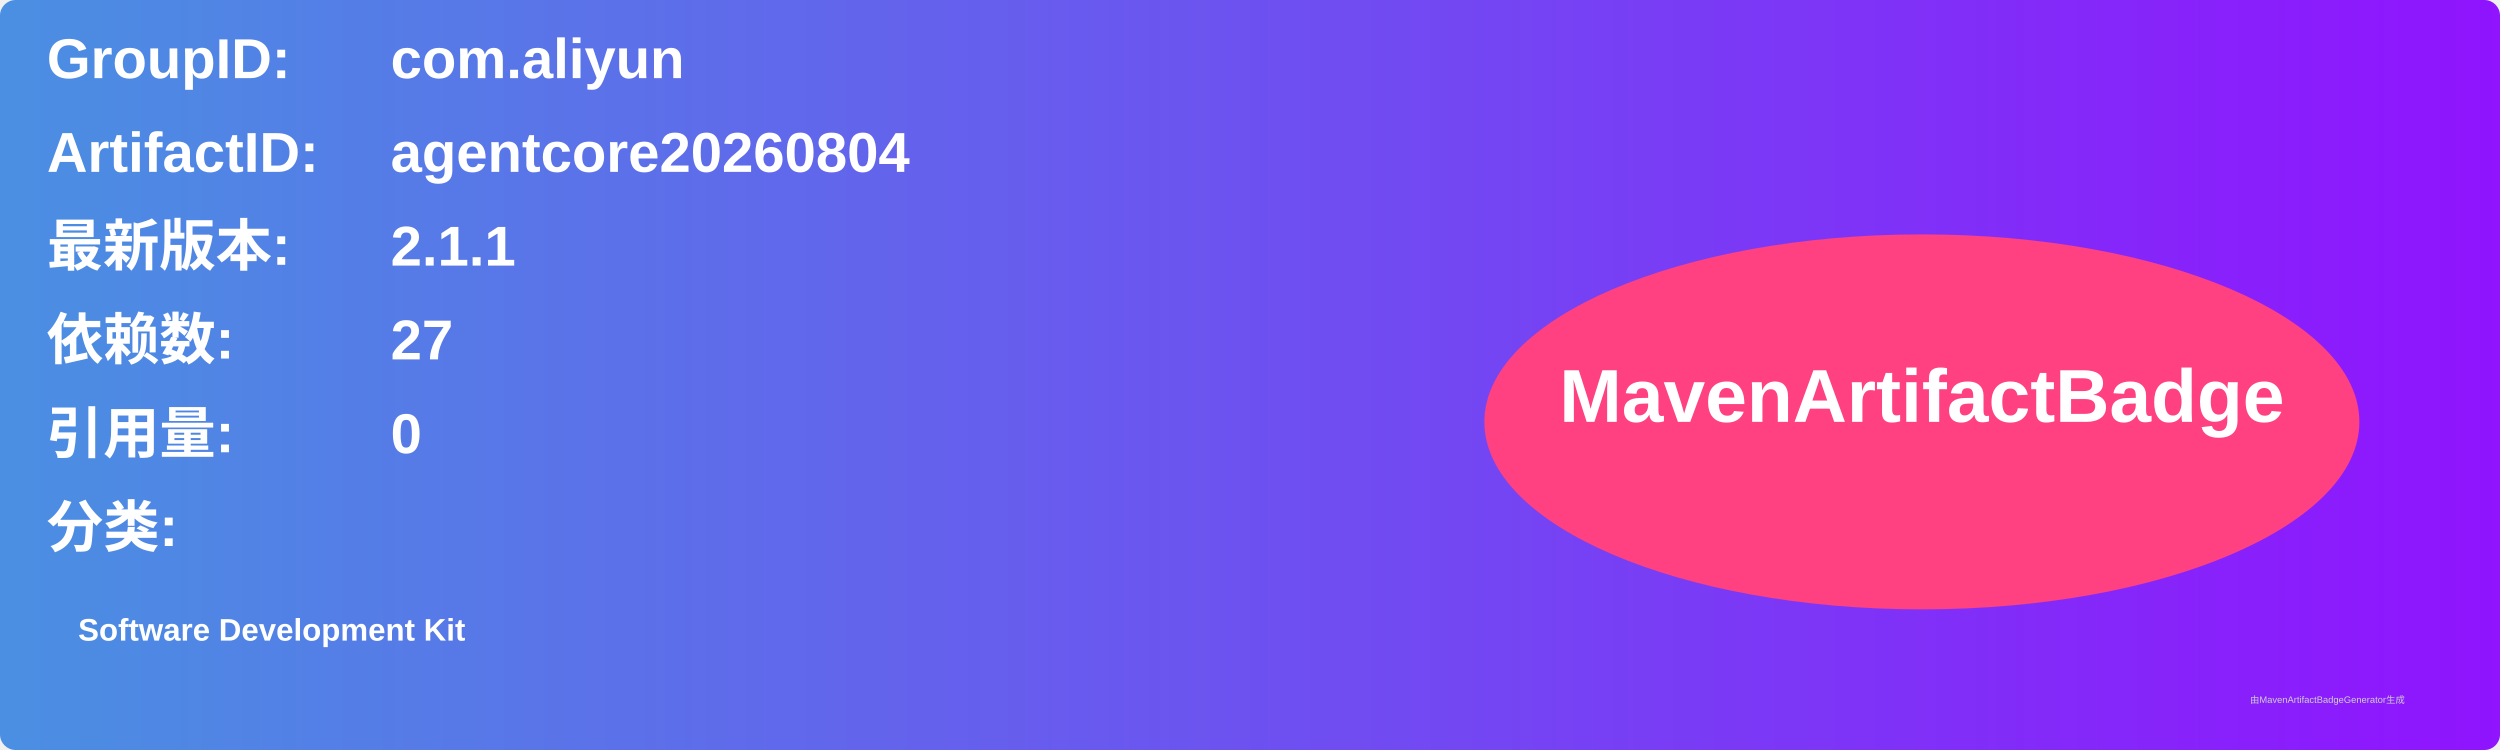
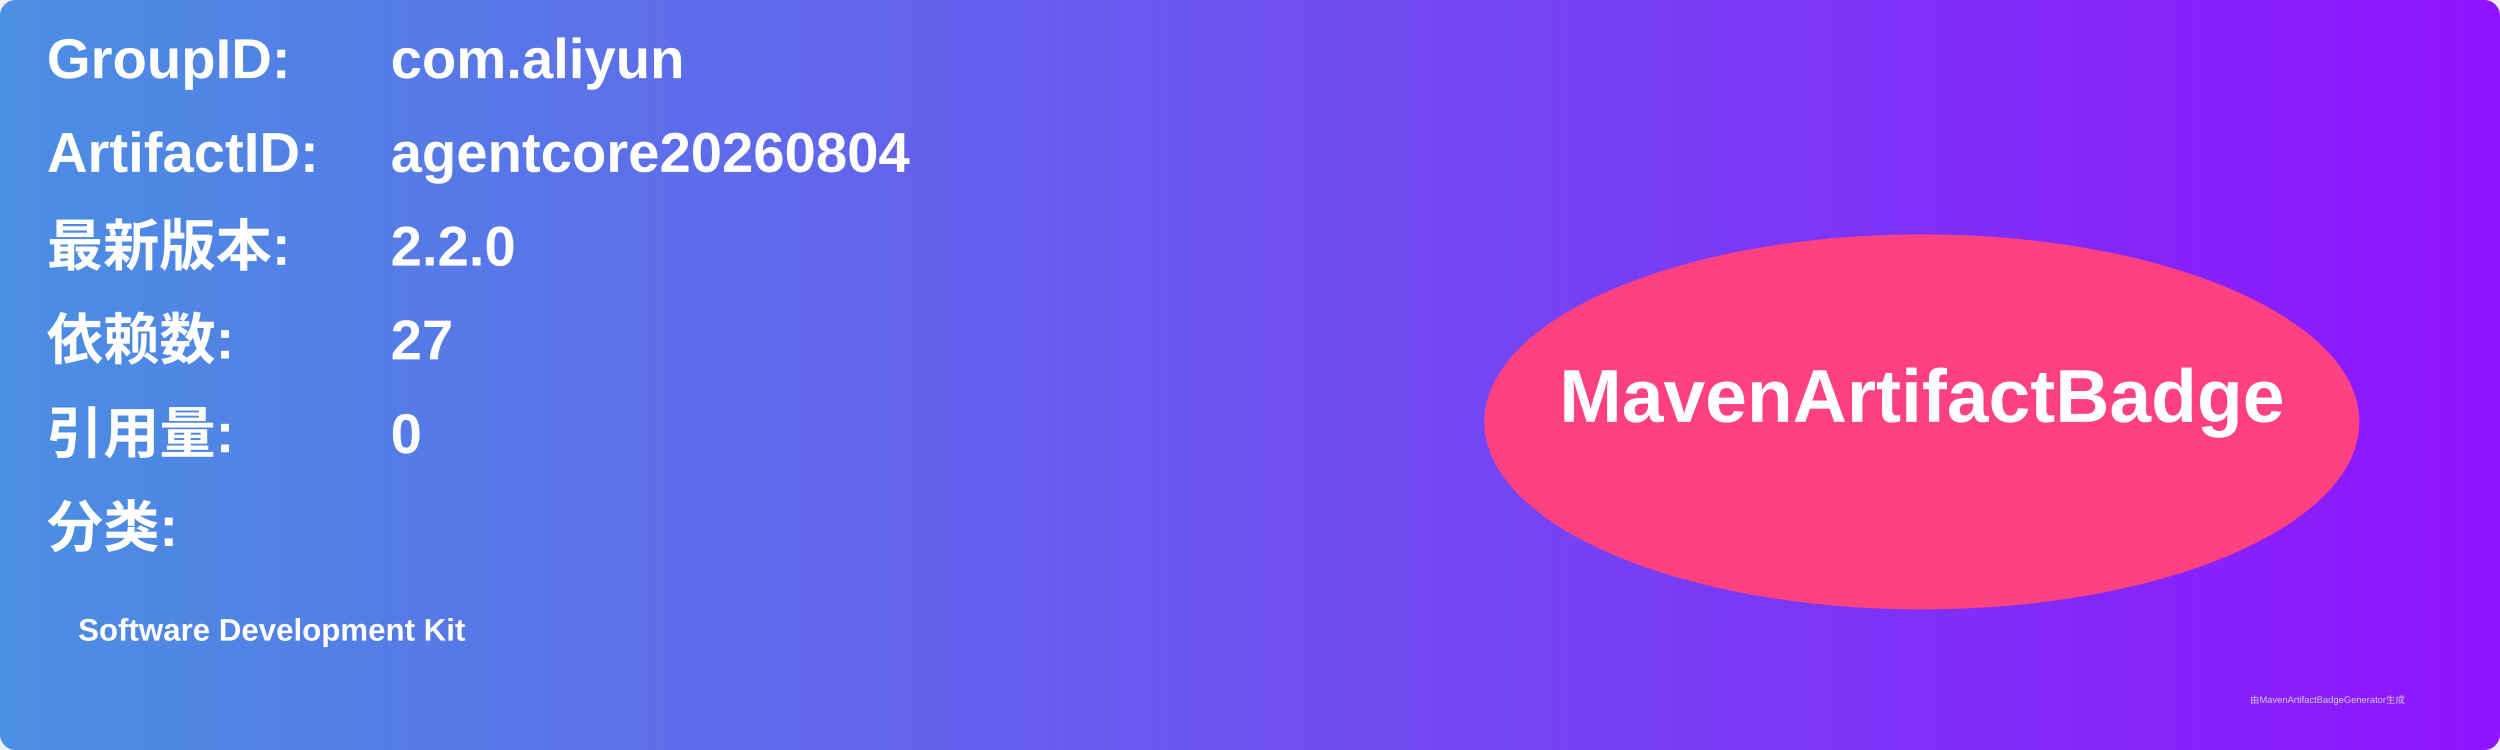
<svg xmlns="http://www.w3.org/2000/svg" width="800" height="240" viewBox="0 0 800 240">
  <linearGradient id="grad" x1="0%" y1="0%" x2="100%" y2="0%">
    <stop offset="0%" stop-color="#4a90e2" />
    <stop offset="100%" stop-color="#9013fe" />
  </linearGradient>
  <rect width="100%" height="100%" rx="5" ry="5" fill="url(#grad)" />
  <g transform="translate(15, 15)">
    <text x="0" y="10" font-family="Arial" font-size="18" fill="white" font-weight="bold" width="260">GroupID:</text>
    <text x="110" y="10" font-family="Arial" font-size="18" fill="white" font-weight="bold" width="460">com.aliyun</text>
    <text x="0" y="40" font-family="Arial" font-size="18" fill="white" font-weight="bold" width="260">ArtifactID:</text>
    <text x="110" y="40" font-family="Arial" font-size="18" fill="white" font-weight="bold" width="460">agentcore20260804</text>
    <text x="0" y="70" font-family="Arial" font-size="18" fill="white" font-weight="bold">最新版本:</text>
    <text x="110" y="70" font-family="Arial" font-size="18" fill="white" font-weight="bold">
-       <tspan font-weight="bold">2.1.1</tspan>
+       <tspan font-weight="bold">2.2.0</tspan>
    </text>
    <text x="0" y="100" font-family="Arial" font-size="18" fill="white" font-weight="bold">依赖数: </text>
    <text x="110" y="100" font-family="Arial" font-size="18" fill="white">
      <tspan font-weight="bold">27</tspan>
    </text>
    <text x="0" y="130" font-family="Arial" font-size="18" fill="white" font-weight="bold">引用量: </text>
    <text x="110" y="130" font-family="Arial" font-size="18" fill="white">
      <tspan font-weight="bold">0</tspan>
    </text>
    <text x="0" y="160" font-family="Arial" font-size="18" fill="white" font-weight="bold">分类:</text>
    <text x="10" y="190" font-family="Arial" font-size="10" fill="white">
      <tspan font-weight="bold">Software Development Kit</tspan>
    </text>
    <ellipse cx="600" cy="120" rx="140" ry="60" fill="#ff4081" />
    <text x="600" y="120" text-anchor="middle" font-family="Arial" font-size="24" fill="white" font-weight="bold">MavenArtifactBadge</text>
  </g>
  <text x="720" y="225" font-family="Arial" font-size="3" fill="#d0d0d0">由MavenArtifactBadgeGenerator生成</text>
</svg>
